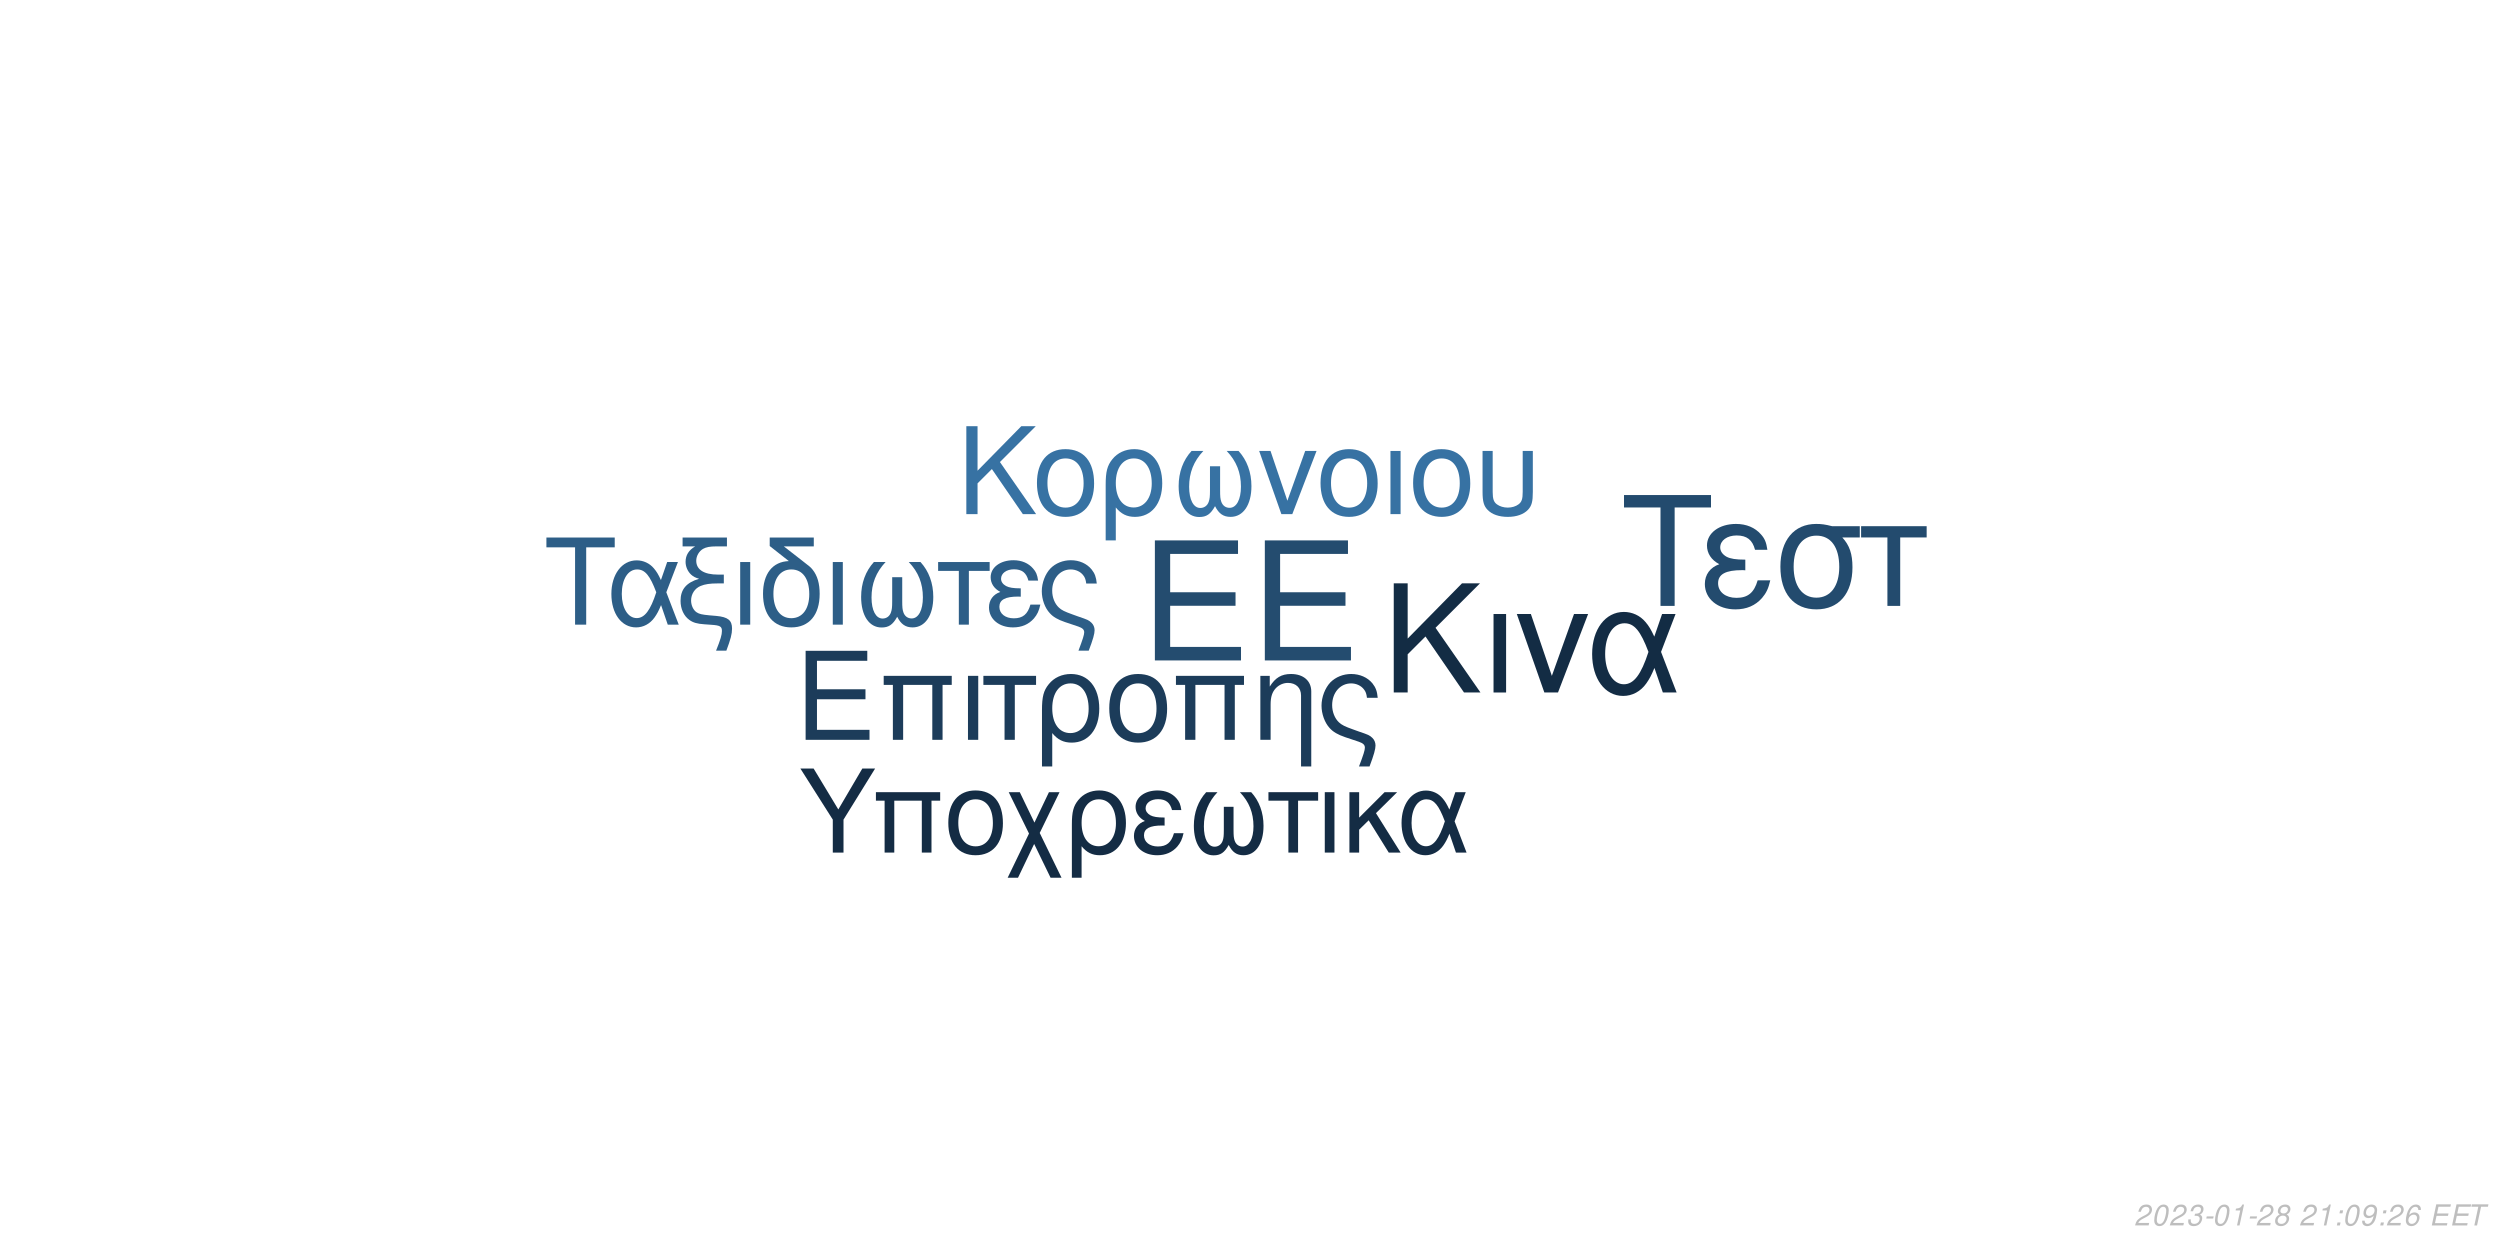
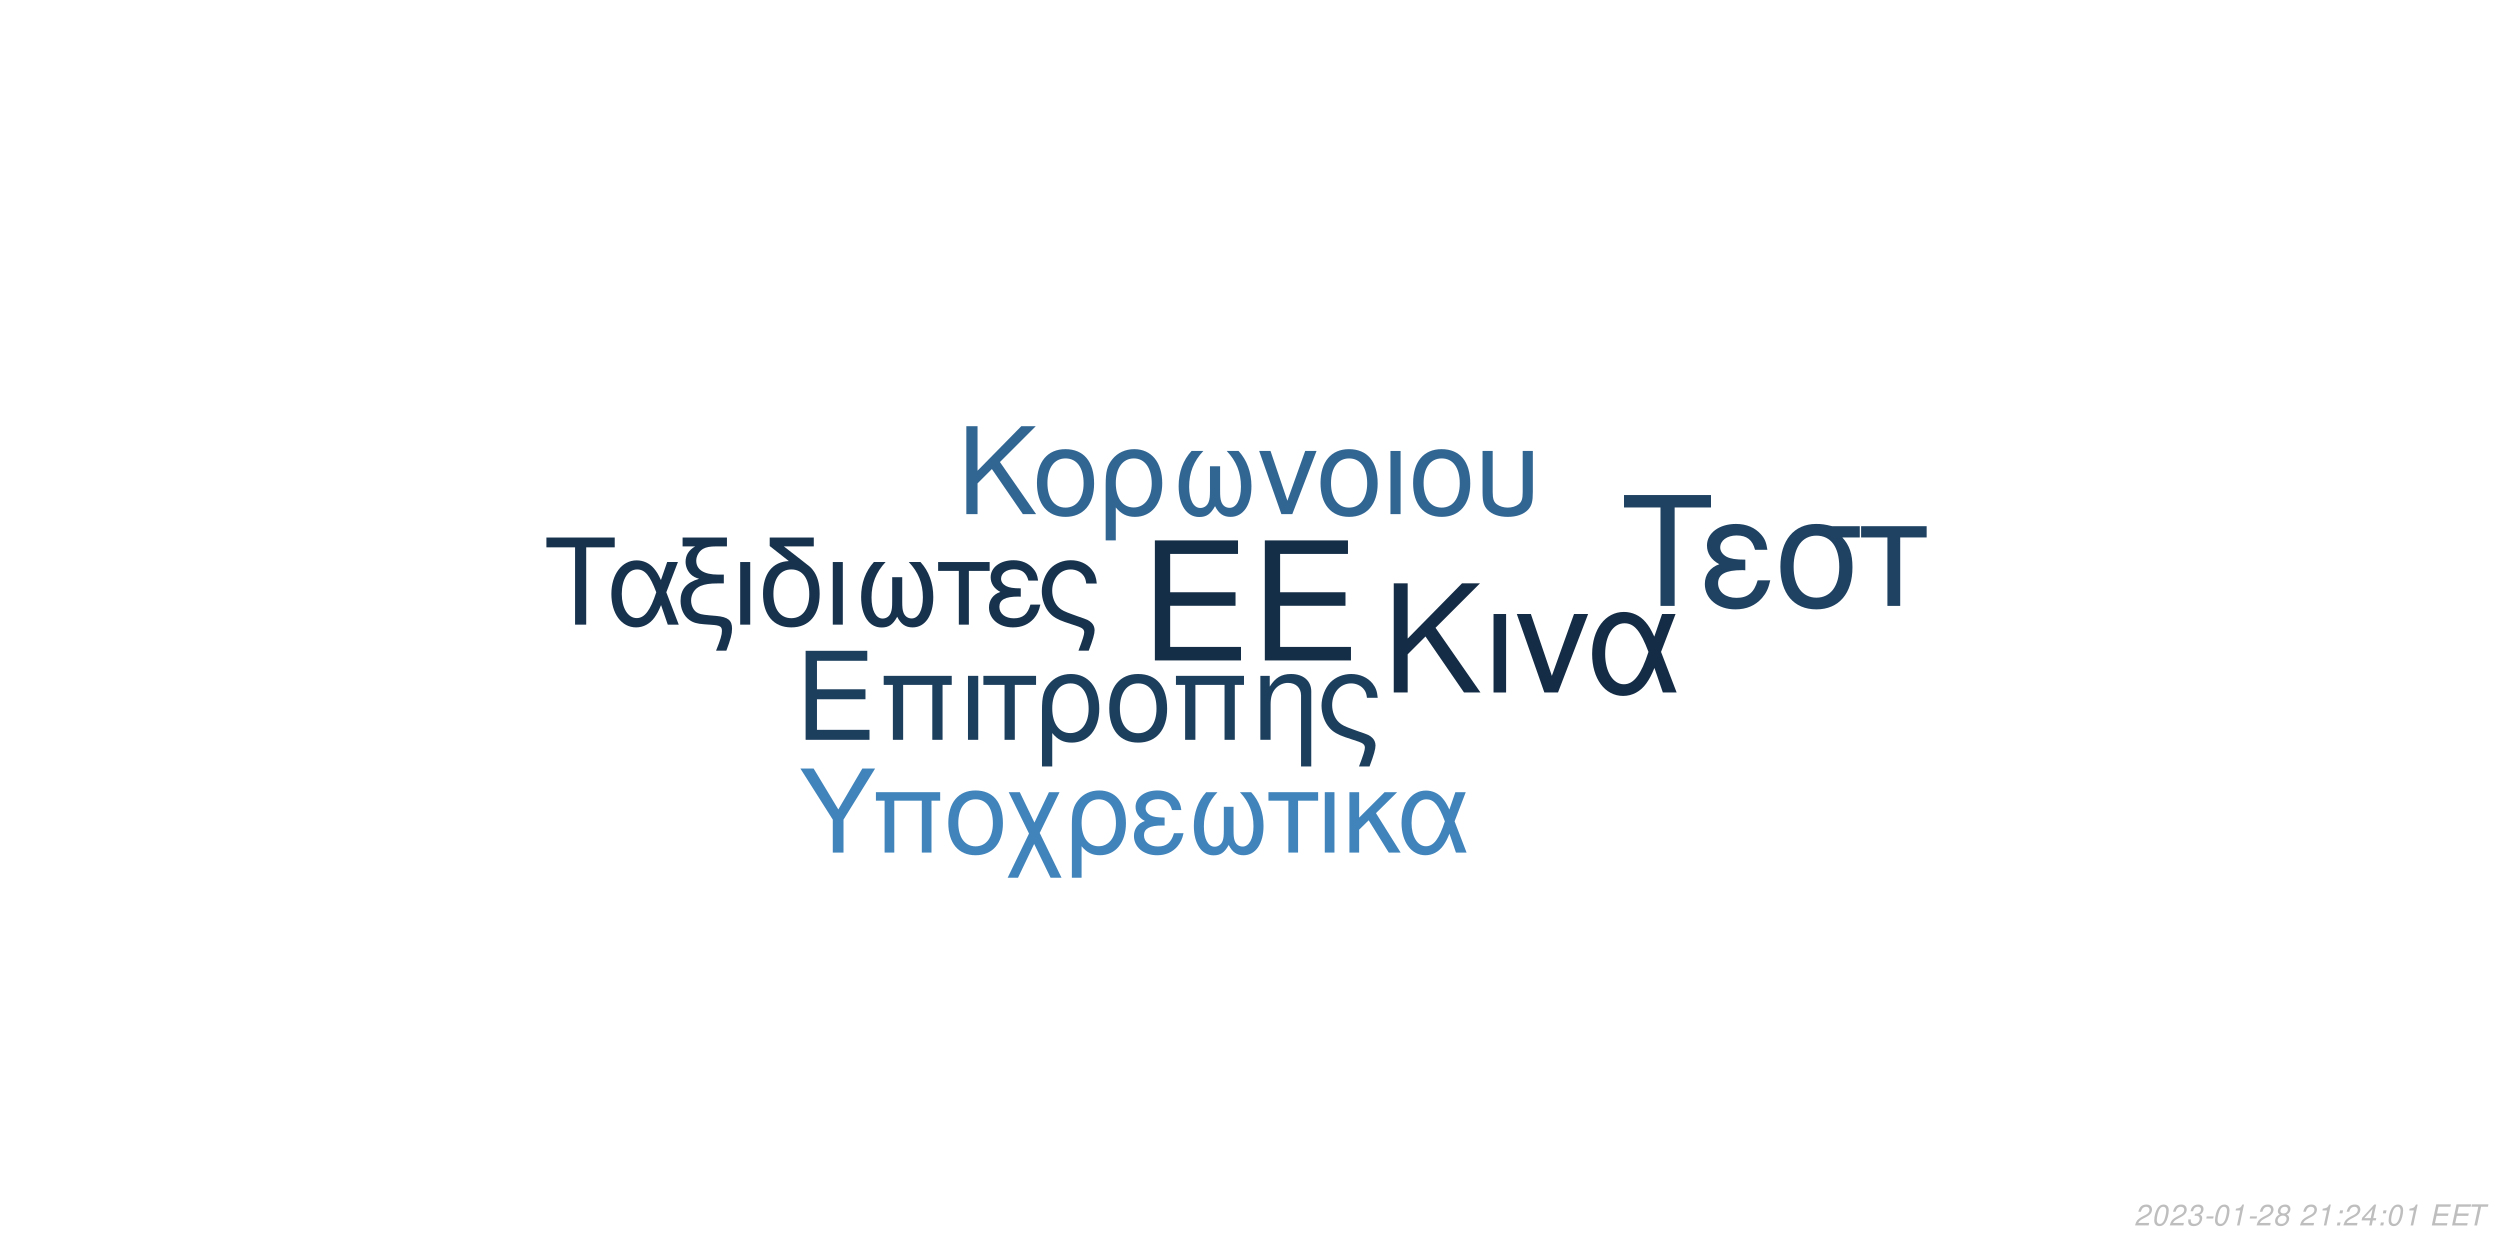
<svg xmlns="http://www.w3.org/2000/svg" xmlns:xlink="http://www.w3.org/1999/xlink" width="864pt" height="432pt" viewBox="0 0 864 432" version="1.1">
  <defs>
    <g>
      <symbol overflow="visible" id="glyph0-0">
        <path style="stroke:none;" d="" />
      </symbol>
      <symbol overflow="visible" id="glyph0-1">
        <path style="stroke:none;" d="M 10.406 -18.891 L 33 -18.891 L 33 -23.562 L 10.406 -23.562 L 10.406 -36.812 L 33.859 -36.812 L 33.859 -41.484 L 5.125 -41.484 L 5.125 0 L 34.891 0 L 34.891 -4.672 L 10.406 -4.672 Z M 10.406 -18.891 " />
      </symbol>
      <symbol overflow="visible" id="glyph1-0">
        <path style="stroke:none;" d="" />
      </symbol>
      <symbol overflow="visible" id="glyph1-1">
        <path style="stroke:none;" d="M 7.719 -14.016 L 24.484 -14.016 L 24.484 -17.469 L 7.719 -17.469 L 7.719 -27.312 L 25.109 -27.312 L 25.109 -30.766 L 3.797 -30.766 L 3.797 0 L 25.875 0 L 25.875 -3.453 L 7.719 -3.453 Z M 7.719 -14.016 " />
      </symbol>
      <symbol overflow="visible" id="glyph1-2">
        <path style="stroke:none;" d="M 26.297 -22.109 L 2.781 -22.109 L 2.781 -18.984 L 5.953 -18.984 L 5.953 0 L 9.5 0 L 9.5 -18.984 L 19.578 -18.984 L 19.578 0 L 23.125 0 L 23.125 -18.984 L 26.297 -18.984 Z M 26.297 -22.109 " />
      </symbol>
      <symbol overflow="visible" id="glyph1-3">
        <path style="stroke:none;" d="M 2.906 0 L 6.453 0 L 6.453 -22.109 L 2.906 -22.109 Z M 2.906 0 " />
      </symbol>
      <symbol overflow="visible" id="glyph1-4">
        <path style="stroke:none;" d="M 6.547 0 L 10.094 0 L 10.094 -18.984 L 17.438 -18.984 L 17.438 -22.109 L -0.766 -22.109 L -0.766 -18.984 L 6.547 -18.984 Z M 6.547 0 " />
      </symbol>
      <symbol overflow="visible" id="glyph1-5">
        <path style="stroke:none;" d="M 2.484 9.203 L 6.031 9.203 L 6.031 -2.328 C 7.891 -0.047 9.922 0.969 12.75 0.969 C 18.531 0.969 22.281 -3.672 22.281 -10.797 C 22.281 -18.141 18.484 -22.75 12.484 -22.75 C 9.375 -22.75 6.625 -21.484 4.812 -19.203 C 3.031 -17.016 2.484 -14.891 2.484 -10.25 Z M 12.359 -19.5 C 16.203 -19.5 18.609 -16.125 18.609 -10.719 C 18.609 -5.656 16.078 -2.328 12.281 -2.328 C 8.438 -2.328 6.031 -5.609 6.031 -10.891 C 6.031 -16.156 8.484 -19.5 12.359 -19.5 Z M 12.359 -19.5 " />
      </symbol>
      <symbol overflow="visible" id="glyph1-6">
        <path style="stroke:none;" d="M 11.688 -22.75 C 5.438 -22.75 1.734 -18.312 1.734 -10.891 C 1.734 -3.422 5.438 0.969 11.734 0.969 C 17.984 0.969 21.734 -3.453 21.734 -10.719 C 21.734 -18.406 18.109 -22.75 11.688 -22.75 Z M 11.734 -19.5 C 15.703 -19.5 18.062 -16.25 18.062 -10.766 C 18.062 -5.531 15.609 -2.281 11.734 -2.281 C 7.812 -2.281 5.406 -5.531 5.406 -10.891 C 5.406 -16.25 7.812 -19.5 11.734 -19.5 Z M 11.734 -19.5 " />
      </symbol>
      <symbol overflow="visible" id="glyph1-7">
        <path style="stroke:none;" d="M 2.953 -22.109 L 2.953 0 L 6.5 0 L 6.5 -12.203 C 6.5 -14.859 7.047 -16.5 8.312 -17.859 C 9.453 -19.031 10.938 -19.672 12.484 -19.672 C 15.234 -19.672 17.016 -17.984 17.016 -15.312 L 17.016 9.203 L 20.547 9.203 L 20.547 -16.719 C 20.547 -20.391 17.812 -22.75 13.547 -22.75 C 10.25 -22.75 8.141 -21.484 6.203 -18.406 L 6.203 -22.109 Z M 2.953 -22.109 " />
      </symbol>
      <symbol overflow="visible" id="glyph1-8">
        <path style="stroke:none;" d="M 17.688 9.203 C 19.203 5.188 19.75 3.203 19.75 1.938 C 19.75 0.922 19.328 -0.047 18.656 -0.672 C 17.641 -1.609 17.469 -1.688 13.891 -2.906 L 11.984 -3.594 C 9.156 -4.594 8.062 -5.156 7.125 -6.031 C 5.656 -7.391 4.766 -9.672 4.766 -11.984 C 4.766 -16.297 7.547 -19.5 11.312 -19.5 C 13.125 -19.5 14.812 -18.703 15.781 -17.391 C 16.375 -16.625 16.625 -15.906 16.797 -14.516 L 20.516 -14.516 C 20.297 -16.844 19.828 -18.062 18.703 -19.5 C 17.016 -21.562 14.344 -22.75 11.359 -22.75 C 8.562 -22.75 6 -21.688 4.172 -19.875 C 2.328 -17.938 1.094 -14.766 1.094 -11.812 C 1.094 -8.953 2.188 -5.906 3.922 -4.047 C 5.156 -2.703 6.672 -1.812 9.25 -0.922 L 14.016 0.672 C 15.484 1.188 16.078 1.766 16.078 2.703 C 16.078 3.594 15.578 5.188 14.047 9.203 Z M 17.688 9.203 " />
      </symbol>
      <symbol overflow="visible" id="glyph2-0">
        <path style="stroke:none;" d="" />
      </symbol>
      <symbol overflow="visible" id="glyph2-1">
        <path style="stroke:none;" d="M 8.906 -13.203 L 15.062 -19.359 L 28.375 0 L 34.062 0 L 18.531 -22.359 L 33.906 -37.734 L 27.688 -37.734 L 8.906 -18.641 L 8.906 -37.734 L 4.094 -37.734 L 4.094 0 L 8.906 0 Z M 8.906 -13.203 " />
      </symbol>
      <symbol overflow="visible" id="glyph2-2">
        <path style="stroke:none;" d="M 3.578 0 L 7.922 0 L 7.922 -27.125 L 3.578 -27.125 Z M 3.578 0 " />
      </symbol>
      <symbol overflow="visible" id="glyph2-3">
        <path style="stroke:none;" d="M 14.859 0 L 25.266 -27.125 L 20.391 -27.125 L 12.734 -5.75 L 5.484 -27.125 L 0.625 -27.125 L 10.141 0 Z M 14.859 0 " />
      </symbol>
      <symbol overflow="visible" id="glyph2-4">
        <path style="stroke:none;" d="M 30.484 -27.125 L 25.828 -27.125 L 23.141 -19.312 C 21.953 -21.844 21.281 -22.984 20.078 -24.375 C 18.219 -26.609 15.484 -27.844 12.625 -27.844 C 6.219 -27.844 1.656 -21.797 1.656 -13.297 C 1.656 -4.766 6.062 1.188 12.375 1.188 C 15.531 1.188 18.422 -0.359 20.391 -3.156 C 21.484 -4.703 22.109 -5.906 23.188 -8.484 L 26.094 0 L 30.859 0 L 25.469 -14.031 Z M 21.125 -14.031 C 18.578 -6.156 16.047 -2.844 12.625 -2.844 C 8.859 -2.844 6.156 -7.203 6.156 -13.297 C 6.156 -19.672 8.859 -23.922 12.844 -23.922 C 16.203 -23.922 18.375 -21.328 21.125 -14.031 Z M 21.125 -14.031 " />
      </symbol>
      <symbol overflow="visible" id="glyph3-0">
        <path style="stroke:none;" d="" />
      </symbol>
      <symbol overflow="visible" id="glyph3-1">
        <path style="stroke:none;" d="M 7.172 -10.625 L 12.125 -15.578 L 22.828 0 L 27.406 0 L 14.906 -18 L 27.281 -30.375 L 22.281 -30.375 L 7.172 -15 L 7.172 -30.375 L 3.297 -30.375 L 3.297 0 L 7.172 0 Z M 7.172 -10.625 " />
      </symbol>
      <symbol overflow="visible" id="glyph3-2">
        <path style="stroke:none;" d="M 11.531 -22.453 C 5.375 -22.453 1.703 -18.078 1.703 -10.75 C 1.703 -3.375 5.375 0.953 11.578 0.953 C 17.75 0.953 21.453 -3.422 21.453 -10.578 C 21.453 -18.156 17.875 -22.453 11.531 -22.453 Z M 11.578 -19.25 C 15.5 -19.25 17.828 -16.031 17.828 -10.625 C 17.828 -5.453 15.406 -2.25 11.578 -2.25 C 7.703 -2.25 5.328 -5.453 5.328 -10.75 C 5.328 -16.031 7.703 -19.25 11.578 -19.25 Z M 11.578 -19.25 " />
      </symbol>
      <symbol overflow="visible" id="glyph3-3">
        <path style="stroke:none;" d="M 2.453 9.078 L 5.953 9.078 L 5.953 -2.297 C 7.797 -0.047 9.797 0.953 12.578 0.953 C 18.281 0.953 22 -3.625 22 -10.656 C 22 -17.906 18.25 -22.453 12.328 -22.453 C 9.25 -22.453 6.547 -21.203 4.75 -18.953 C 3 -16.781 2.453 -14.703 2.453 -10.125 Z M 12.203 -19.25 C 16 -19.25 18.375 -15.906 18.375 -10.578 C 18.375 -5.578 15.875 -2.297 12.125 -2.297 C 8.328 -2.297 5.953 -5.547 5.953 -10.75 C 5.953 -15.953 8.375 -19.25 12.203 -19.25 Z M 12.203 -19.25 " />
      </symbol>
      <symbol overflow="visible" id="glyph3-4">
        <path style="stroke:none;" d="M 14.5 -16.531 L 14.5 -8.203 C 14.5 -6.047 14.406 -5.25 14.078 -4.297 C 13.625 -2.922 12.5 -2.125 11.156 -2.125 C 8.797 -2.125 7.297 -4.953 7.297 -9.453 C 7.297 -14.328 8.875 -18.281 12.203 -21.828 L 8.125 -21.828 C 5.203 -18.625 3.672 -14.453 3.672 -9.672 C 3.672 -3.172 6.453 1 10.781 1 C 13.281 1 14.703 0.047 16.25 -2.75 C 17.578 -0.125 19.156 0.953 21.625 0.953 C 26 0.953 28.828 -3.203 28.828 -9.672 C 28.828 -14.453 27.281 -18.656 24.375 -21.828 L 20.281 -21.828 C 23.625 -18.328 25.203 -14.375 25.203 -9.5 C 25.203 -5.047 23.656 -2.172 21.281 -2.172 C 19.906 -2.172 18.875 -2.953 18.406 -4.297 C 18.078 -5.25 18 -6.078 18 -8.203 L 18 -16.531 Z M 14.5 -16.531 " />
      </symbol>
      <symbol overflow="visible" id="glyph3-5">
        <path style="stroke:none;" d="M 11.953 0 L 20.328 -21.828 L 16.406 -21.828 L 10.25 -4.625 L 4.422 -21.828 L 0.5 -21.828 L 8.172 0 Z M 11.953 0 " />
      </symbol>
      <symbol overflow="visible" id="glyph3-6">
        <path style="stroke:none;" d="M 2.875 0 L 6.375 0 L 6.375 -21.828 L 2.875 -21.828 Z M 2.875 0 " />
      </symbol>
      <symbol overflow="visible" id="glyph3-7">
        <path style="stroke:none;" d="M 2.703 -21.828 L 2.703 -7.703 C 2.703 -4.297 3.172 -2.75 4.5 -1.422 C 6 0.125 8.453 0.953 11.406 0.953 C 14.453 0.953 16.906 0.078 18.406 -1.5 C 19.703 -2.875 20.078 -4.328 20.078 -7.703 L 20.078 -21.828 L 16.578 -21.828 L 16.578 -7.703 C 16.578 -5.25 16.25 -4.203 15.125 -3.375 C 14.203 -2.672 12.828 -2.25 11.406 -2.25 C 10 -2.25 8.625 -2.672 7.672 -3.375 C 6.578 -4.172 6.203 -5.25 6.203 -7.703 L 6.203 -21.828 Z M 2.703 -21.828 " />
      </symbol>
      <symbol overflow="visible" id="glyph4-0">
        <path style="stroke:none;" d="" />
      </symbol>
      <symbol overflow="visible" id="glyph4-1">
        <path style="stroke:none;" d="M 14.625 -26.719 L 24.484 -26.719 L 24.484 -30.109 L 0.875 -30.109 L 0.875 -26.719 L 10.781 -26.719 L 10.781 0 L 14.625 0 Z M 14.625 -26.719 " />
      </symbol>
      <symbol overflow="visible" id="glyph4-2">
        <path style="stroke:none;" d="M 24.328 -21.641 L 20.609 -21.641 L 18.453 -15.406 C 17.516 -17.422 16.969 -18.328 16.016 -19.453 C 14.531 -21.234 12.344 -22.219 10.078 -22.219 C 4.953 -22.219 1.328 -17.391 1.328 -10.609 C 1.328 -3.797 4.828 0.953 9.875 0.953 C 12.391 0.953 14.703 -0.297 16.266 -2.516 C 17.141 -3.766 17.641 -4.703 18.5 -6.766 L 20.812 0 L 24.609 0 L 20.312 -11.188 Z M 16.844 -11.188 C 14.828 -4.922 12.797 -2.266 10.078 -2.266 C 7.062 -2.266 4.922 -5.734 4.922 -10.609 C 4.922 -15.688 7.062 -19.078 10.234 -19.078 C 12.922 -19.078 14.656 -17.016 16.844 -11.188 Z M 16.844 -11.188 " />
      </symbol>
      <symbol overflow="visible" id="glyph4-3">
        <path style="stroke:none;" d="M 1.938 -27.047 L 6.281 -27.047 C 4.094 -25.766 2.969 -24 2.969 -21.719 C 2.969 -20.078 3.672 -18.422 4.875 -17.297 C 5.656 -16.594 6.281 -16.266 7.641 -15.859 C 3.219 -14.531 1.234 -12.188 1.234 -8.219 C 1.234 -5.453 2.359 -3.016 4.25 -1.656 C 5.531 -0.703 6.938 -0.297 9.453 -0.125 L 11.859 0.047 C 14.906 0.25 15.531 0.625 15.531 2.188 C 15.531 3.516 15.078 5.078 13.5 9 L 17.062 9 C 18.547 5.031 19.031 3.219 19.031 1.359 C 19.031 -1.484 17.641 -2.641 13.594 -3.016 L 11.234 -3.219 C 8.594 -3.469 7.719 -3.672 6.812 -4.25 C 5.656 -5 4.875 -6.656 4.875 -8.344 C 4.875 -10.578 6.156 -12.547 8.172 -13.375 C 9.703 -14 11.391 -14.25 14.078 -14.25 L 16.188 -14.25 L 16.188 -17.297 L 14.203 -17.297 C 9.328 -17.297 6.656 -19 6.656 -22.094 C 6.656 -23.703 7.594 -25.359 9 -26.188 C 10.078 -26.797 11.391 -27.047 13.594 -27.047 L 17.266 -27.047 L 17.266 -30.109 L 1.938 -30.109 Z M 1.938 -27.047 " />
      </symbol>
      <symbol overflow="visible" id="glyph4-4">
        <path style="stroke:none;" d="M 2.844 0 L 6.312 0 L 6.312 -21.641 L 2.844 -21.641 Z M 2.844 0 " />
      </symbol>
      <symbol overflow="visible" id="glyph4-5">
        <path style="stroke:none;" d="M 10.656 -21.969 C 5.031 -21.766 1.734 -17.594 1.734 -10.656 C 1.734 -3.344 5.375 0.953 11.516 0.953 C 17.672 0.953 21.312 -3.344 21.312 -10.656 C 21.312 -14.203 20.531 -16.938 18.875 -19 C 18.172 -19.859 17.922 -20.078 15.031 -22.297 L 8.922 -27.047 L 19.281 -27.047 L 19.281 -30.109 L 4.047 -30.109 L 4.047 -27.172 Z M 11.516 -19.078 C 15.406 -19.078 17.719 -15.906 17.719 -10.531 C 17.719 -5.406 15.328 -2.234 11.516 -2.234 C 7.688 -2.234 5.328 -5.406 5.328 -10.656 C 5.328 -15.906 7.688 -19.078 11.516 -19.078 Z M 11.516 -19.078 " />
      </symbol>
      <symbol overflow="visible" id="glyph4-6">
        <path style="stroke:none;" d="M 14.375 -16.391 L 14.375 -8.141 C 14.375 -5.984 14.281 -5.203 13.953 -4.25 C 13.5 -2.891 12.391 -2.109 11.062 -2.109 C 8.719 -2.109 7.234 -4.922 7.234 -9.375 C 7.234 -14.203 8.797 -18.125 12.094 -21.641 L 8.047 -21.641 C 5.156 -18.453 3.641 -14.328 3.641 -9.578 C 3.641 -3.141 6.406 0.984 10.703 0.984 C 13.172 0.984 14.578 0.047 16.109 -2.719 C 17.422 -0.125 19 0.953 21.438 0.953 C 25.766 0.953 28.578 -3.188 28.578 -9.578 C 28.578 -14.328 27.047 -18.5 24.156 -21.641 L 20.109 -21.641 C 23.422 -18.172 24.984 -14.25 24.984 -9.422 C 24.984 -5 23.453 -2.141 21.109 -2.141 C 19.734 -2.141 18.703 -2.938 18.25 -4.25 C 17.922 -5.203 17.844 -6.031 17.844 -8.141 L 17.844 -16.391 Z M 14.375 -16.391 " />
      </symbol>
      <symbol overflow="visible" id="glyph4-7">
        <path style="stroke:none;" d="M 6.406 0 L 9.875 0 L 9.875 -18.578 L 17.062 -18.578 L 17.062 -21.641 L -0.75 -21.641 L -0.75 -18.578 L 6.406 -18.578 Z M 6.406 0 " />
      </symbol>
      <symbol overflow="visible" id="glyph4-8">
        <path style="stroke:none;" d="M 11.812 -12.547 C 9.203 -12.547 7.766 -12.797 6.734 -13.344 C 5.609 -13.953 5 -14.859 5 -15.859 C 5 -17.75 6.859 -19.125 9.453 -19.125 C 12.219 -19.125 13.75 -17.922 14.453 -15.234 L 17.797 -15.234 C 17.516 -17.266 17.094 -18.25 16.062 -19.406 C 14.453 -21.266 12.094 -22.266 9.297 -22.266 C 4.703 -22.266 1.406 -19.781 1.406 -16.391 C 1.406 -14.281 2.562 -12.469 4.75 -11.312 C 2.266 -10.453 0.828 -8.5 0.828 -5.953 C 0.828 -1.938 4.297 0.953 9.125 0.953 C 12.141 0.953 14.531 -0.078 16.359 -2.141 C 17.516 -3.516 18.094 -4.703 18.578 -6.938 L 15.156 -6.938 C 14.203 -3.594 12.516 -2.188 9.422 -2.188 C 6.438 -2.188 4.422 -3.797 4.422 -6.156 C 4.422 -8.594 6.438 -9.703 10.938 -9.703 C 11.062 -9.703 11.438 -9.703 11.812 -9.656 Z M 11.812 -12.547 " />
      </symbol>
      <symbol overflow="visible" id="glyph4-9">
        <path style="stroke:none;" d="M 17.297 9 C 18.797 5.078 19.328 3.141 19.328 1.906 C 19.328 0.906 18.906 -0.047 18.25 -0.656 C 17.266 -1.562 17.094 -1.656 13.594 -2.844 L 11.734 -3.516 C 8.969 -4.5 7.891 -5.031 6.984 -5.906 C 5.531 -7.234 4.672 -9.453 4.672 -11.734 C 4.672 -15.938 7.391 -19.078 11.062 -19.078 C 12.844 -19.078 14.5 -18.297 15.438 -17.016 C 16.016 -16.266 16.266 -15.562 16.438 -14.203 L 20.078 -14.203 C 19.859 -16.484 19.406 -17.672 18.297 -19.078 C 16.641 -21.109 14.047 -22.266 11.109 -22.266 C 8.391 -22.266 5.859 -21.234 4.094 -19.453 C 2.266 -17.547 1.078 -14.453 1.078 -11.562 C 1.078 -8.75 2.141 -5.781 3.844 -3.969 C 5.031 -2.641 6.531 -1.781 9.047 -0.906 L 13.703 0.656 C 15.156 1.156 15.734 1.734 15.734 2.641 C 15.734 3.516 15.234 5.078 13.75 9 Z M 17.297 9 " />
      </symbol>
      <symbol overflow="visible" id="glyph5-0">
        <path style="stroke:none;" d="" />
      </symbol>
      <symbol overflow="visible" id="glyph5-1">
        <path style="stroke:none;" d="M 18.609 -34.016 L 31.172 -34.016 L 31.172 -38.312 L 1.109 -38.312 L 1.109 -34.016 L 13.719 -34.016 L 13.719 0 L 18.609 0 Z M 18.609 -34.016 " />
      </symbol>
      <symbol overflow="visible" id="glyph5-2">
        <path style="stroke:none;" d="M 15.031 -15.984 C 11.719 -15.984 9.875 -16.297 8.562 -16.984 C 7.156 -17.766 6.359 -18.922 6.359 -20.188 C 6.359 -22.609 8.719 -24.344 12.031 -24.344 C 15.562 -24.344 17.5 -22.812 18.391 -19.391 L 22.656 -19.391 C 22.281 -21.969 21.766 -23.234 20.453 -24.703 C 18.391 -27.062 15.406 -28.328 11.828 -28.328 C 5.984 -28.328 1.781 -25.172 1.781 -20.875 C 1.781 -18.188 3.266 -15.875 6.047 -14.406 C 2.891 -13.297 1.047 -10.828 1.047 -7.562 C 1.047 -2.469 5.469 1.203 11.609 1.203 C 15.453 1.203 18.5 -0.109 20.812 -2.734 C 22.281 -4.469 23.016 -5.984 23.656 -8.828 L 19.297 -8.828 C 18.078 -4.578 15.922 -2.781 11.984 -2.781 C 8.203 -2.781 5.625 -4.828 5.625 -7.828 C 5.625 -10.938 8.203 -12.359 13.922 -12.359 C 14.094 -12.359 14.562 -12.359 15.031 -12.297 Z M 15.031 -15.984 " />
      </symbol>
      <symbol overflow="visible" id="glyph5-3">
        <path style="stroke:none;" d="M 30.594 -27.547 L 21.031 -27.547 C 18.547 -28.172 17.344 -28.328 15.5 -28.328 C 7.891 -28.328 3.156 -22.656 3.156 -13.562 C 3.156 -4.25 7.781 1.203 15.609 1.203 C 23.391 1.203 28.062 -4.312 28.062 -13.344 C 28.062 -17.969 27.062 -20.922 24.547 -23.656 L 30.594 -23.656 Z M 15.609 -24.281 C 20.609 -24.281 23.5 -20.297 23.5 -13.453 C 23.5 -6.891 20.5 -2.844 15.609 -2.844 C 10.719 -2.844 7.734 -6.891 7.734 -13.562 C 7.734 -20.234 10.719 -24.281 15.609 -24.281 Z M 15.609 -24.281 " />
      </symbol>
      <symbol overflow="visible" id="glyph5-4">
        <path style="stroke:none;" d="M 8.141 0 L 12.562 0 L 12.562 -23.656 L 21.703 -23.656 L 21.703 -27.547 L -0.953 -27.547 L -0.953 -23.656 L 8.141 -23.656 Z M 8.141 0 " />
      </symbol>
      <symbol overflow="visible" id="glyph6-0">
        <path style="stroke:none;" d="" />
      </symbol>
      <symbol overflow="visible" id="glyph6-1">
        <path style="stroke:none;" d="M 15.422 -11.391 L 26.344 -29.047 L 21.922 -29.047 L 13.625 -14.906 L 5.094 -29.047 L 0.516 -29.047 L 11.719 -11.391 L 11.719 0 L 15.422 0 Z M 15.422 -11.391 " />
      </symbol>
      <symbol overflow="visible" id="glyph6-2">
        <path style="stroke:none;" d="M 24.828 -20.875 L 2.625 -20.875 L 2.625 -17.938 L 5.625 -17.938 L 5.625 0 L 8.969 0 L 8.969 -17.938 L 18.484 -17.938 L 18.484 0 L 21.828 0 L 21.828 -17.938 L 24.828 -17.938 Z M 24.828 -20.875 " />
      </symbol>
      <symbol overflow="visible" id="glyph6-3">
        <path style="stroke:none;" d="M 11.031 -21.469 C 5.141 -21.469 1.641 -17.297 1.641 -10.281 C 1.641 -3.234 5.141 0.922 11.078 0.922 C 16.969 0.922 20.516 -3.266 20.516 -10.125 C 20.516 -17.375 17.094 -21.469 11.031 -21.469 Z M 11.078 -18.406 C 14.828 -18.406 17.047 -15.344 17.047 -10.156 C 17.047 -5.219 14.75 -2.156 11.078 -2.156 C 7.375 -2.156 5.094 -5.219 5.094 -10.281 C 5.094 -15.344 7.375 -18.406 11.078 -18.406 Z M 11.078 -18.406 " />
      </symbol>
      <symbol overflow="visible" id="glyph6-4">
        <path style="stroke:none;" d="M 10.406 -10.359 L 5.344 -20.875 L 1.516 -20.875 L 8.531 -6.578 L 1.156 8.688 L 4.734 8.688 L 10.312 -2.984 L 15.984 8.688 L 19.766 8.688 L 12.234 -6.781 L 19.078 -20.875 L 15.422 -20.875 Z M 10.406 -10.359 " />
      </symbol>
      <symbol overflow="visible" id="glyph6-5">
        <path style="stroke:none;" d="M 2.344 8.688 L 5.703 8.688 L 5.703 -2.188 C 7.453 -0.047 9.359 0.922 12.031 0.922 C 17.484 0.922 21.031 -3.469 21.031 -10.203 C 21.031 -17.141 17.453 -21.469 11.797 -21.469 C 8.844 -21.469 6.25 -20.281 4.547 -18.125 C 2.875 -16.062 2.344 -14.062 2.344 -9.688 Z M 11.672 -18.406 C 15.297 -18.406 17.578 -15.219 17.578 -10.125 C 17.578 -5.344 15.188 -2.188 11.594 -2.188 C 7.969 -2.188 5.703 -5.297 5.703 -10.281 C 5.703 -15.266 8.016 -18.406 11.672 -18.406 Z M 11.672 -18.406 " />
      </symbol>
      <symbol overflow="visible" id="glyph6-6">
        <path style="stroke:none;" d="M 11.391 -12.109 C 8.891 -12.109 7.484 -12.359 6.5 -12.875 C 5.422 -13.469 4.828 -14.344 4.828 -15.297 C 4.828 -17.141 6.609 -18.453 9.125 -18.453 C 11.797 -18.453 13.266 -17.297 13.953 -14.703 L 17.172 -14.703 C 16.891 -16.656 16.5 -17.609 15.5 -18.734 C 13.953 -20.516 11.672 -21.469 8.969 -21.469 C 4.547 -21.469 1.359 -19.078 1.359 -15.812 C 1.359 -13.781 2.469 -12.031 4.578 -10.922 C 2.188 -10.078 0.797 -8.203 0.797 -5.734 C 0.797 -1.875 4.141 0.922 8.812 0.922 C 11.719 0.922 14.031 -0.078 15.781 -2.078 C 16.891 -3.391 17.453 -4.547 17.938 -6.688 L 14.625 -6.688 C 13.703 -3.469 12.078 -2.109 9.078 -2.109 C 6.219 -2.109 4.266 -3.672 4.266 -5.938 C 4.266 -8.281 6.219 -9.359 10.562 -9.359 C 10.672 -9.359 11.031 -9.359 11.391 -9.328 Z M 11.391 -12.109 " />
      </symbol>
      <symbol overflow="visible" id="glyph6-7">
        <path style="stroke:none;" d="M 13.859 -15.812 L 13.859 -7.844 C 13.859 -5.781 13.781 -5.016 13.469 -4.109 C 13.031 -2.797 11.953 -2.031 10.672 -2.031 C 8.406 -2.031 6.969 -4.734 6.969 -9.047 C 6.969 -13.703 8.484 -17.484 11.672 -20.875 L 7.766 -20.875 C 4.984 -17.812 3.5 -13.828 3.5 -9.25 C 3.5 -3.031 6.172 0.953 10.312 0.953 C 12.703 0.953 14.062 0.047 15.547 -2.625 C 16.812 -0.125 18.328 0.922 20.672 0.922 C 24.859 0.922 27.578 -3.062 27.578 -9.25 C 27.578 -13.828 26.094 -17.844 23.312 -20.875 L 19.406 -20.875 C 22.594 -17.531 24.109 -13.75 24.109 -9.078 C 24.109 -4.828 22.625 -2.078 20.359 -2.078 C 19.047 -2.078 18.047 -2.828 17.609 -4.109 C 17.297 -5.016 17.219 -5.812 17.219 -7.844 L 17.219 -15.812 Z M 13.859 -15.812 " />
      </symbol>
      <symbol overflow="visible" id="glyph6-8">
        <path style="stroke:none;" d="M 6.172 0 L 9.516 0 L 9.516 -17.938 L 16.453 -17.938 L 16.453 -20.875 L -0.719 -20.875 L -0.719 -17.938 L 6.172 -17.938 Z M 6.172 0 " />
      </symbol>
      <symbol overflow="visible" id="glyph6-9">
        <path style="stroke:none;" d="M 2.75 0 L 6.094 0 L 6.094 -20.875 L 2.75 -20.875 Z M 2.75 0 " />
      </symbol>
      <symbol overflow="visible" id="glyph6-10">
        <path style="stroke:none;" d="M 5.625 -12.078 L 5.625 -20.875 L 2.266 -20.875 L 2.266 0 L 5.625 0 L 5.625 -7.922 L 8.922 -11.156 L 15.859 0 L 19.969 0 L 11.438 -13.625 L 18.766 -20.875 L 14.422 -20.875 Z M 5.625 -12.078 " />
      </symbol>
      <symbol overflow="visible" id="glyph6-11">
        <path style="stroke:none;" d="M 23.469 -20.875 L 19.875 -20.875 L 17.812 -14.859 C 16.891 -16.812 16.375 -17.688 15.453 -18.766 C 14.031 -20.484 11.906 -21.438 9.719 -21.438 C 4.781 -21.438 1.281 -16.781 1.281 -10.234 C 1.281 -3.672 4.656 0.922 9.516 0.922 C 11.953 0.922 14.188 -0.281 15.703 -2.438 C 16.531 -3.625 17.016 -4.547 17.844 -6.531 L 20.078 0 L 23.75 0 L 19.609 -10.797 Z M 16.25 -10.797 C 14.297 -4.734 12.359 -2.188 9.719 -2.188 C 6.812 -2.188 4.734 -5.531 4.734 -10.234 C 4.734 -15.141 6.812 -18.406 9.875 -18.406 C 12.469 -18.406 14.141 -16.422 16.25 -10.797 Z M 16.25 -10.797 " />
      </symbol>
      <symbol overflow="visible" id="glyph7-0">
        <path style="stroke:none;" d="" />
      </symbol>
      <symbol overflow="visible" id="glyph7-1">
        <path style="stroke:none;" d="M 5.234 -0.875 L 1.469 -0.875 C 1.625 -1.359 2.188 -1.875 3.109 -2.344 L 4.234 -2.938 C 5.125 -3.406 5.656 -3.875 5.969 -4.484 C 6.125 -4.797 6.219 -5.156 6.219 -5.484 C 6.219 -6.266 5.781 -6.906 5.109 -7.125 C 4.859 -7.188 4.594 -7.234 4.312 -7.234 C 2.766 -7.234 1.891 -6.453 1.484 -4.734 L 2.375 -4.734 C 2.484 -5.188 2.609 -5.484 2.797 -5.75 C 3.094 -6.203 3.609 -6.453 4.188 -6.453 C 4.891 -6.453 5.344 -6.031 5.344 -5.375 C 5.344 -4.703 4.859 -4.094 4.016 -3.656 L 2.984 -3.125 C 2.125 -2.688 1.453 -2.188 1.062 -1.703 C 0.766 -1.312 0.656 -1.047 0.344 -0.016 L 5.047 -0.016 Z M 5.234 -0.875 " />
      </symbol>
      <symbol overflow="visible" id="glyph7-2">
        <path style="stroke:none;" d="M 4.203 -7.234 C 3.375 -7.234 2.688 -6.812 2.125 -5.984 C 1.484 -5.047 0.984 -3.188 0.984 -1.734 C 0.984 -1.109 1.172 -0.562 1.484 -0.266 C 1.797 0.047 2.281 0.234 2.766 0.234 C 3.625 0.234 4.281 -0.156 4.859 -1.016 C 5.516 -1.953 6 -3.797 6 -5.266 C 6 -6.172 5.688 -6.766 5.047 -7.062 C 4.781 -7.188 4.516 -7.234 4.203 -7.234 Z M 4.094 -6.453 C 4.547 -6.453 4.875 -6.234 5.016 -5.797 C 5.094 -5.594 5.125 -5.406 5.125 -5.156 C 5.125 -4.375 4.906 -3.203 4.562 -2.234 C 4.312 -1.484 3.938 -0.953 3.5 -0.688 C 3.312 -0.594 3.125 -0.547 2.875 -0.547 C 2.438 -0.547 2.109 -0.781 1.969 -1.203 C 1.906 -1.406 1.875 -1.594 1.875 -1.828 C 1.875 -2.656 2.078 -3.75 2.422 -4.766 C 2.688 -5.547 3.031 -6.047 3.484 -6.312 C 3.656 -6.406 3.859 -6.453 4.094 -6.453 Z M 4.094 -6.453 " />
      </symbol>
      <symbol overflow="visible" id="glyph7-3">
        <path style="stroke:none;" d="M 2.922 -3.312 C 3.125 -3.344 3.234 -3.344 3.375 -3.344 C 4.125 -3.344 4.594 -3.062 4.672 -2.547 C 4.688 -2.516 4.688 -2.453 4.688 -2.406 C 4.688 -1.312 3.906 -0.547 2.781 -0.547 C 2.109 -0.547 1.688 -0.875 1.609 -1.438 C 1.594 -1.484 1.594 -1.516 1.594 -1.562 C 1.594 -1.719 1.609 -1.844 1.656 -2.094 L 0.766 -2.094 C 0.734 -1.797 0.719 -1.641 0.719 -1.469 C 0.719 -0.375 1.406 0.234 2.641 0.234 C 3.547 0.234 4.297 -0.078 4.812 -0.656 C 5.266 -1.156 5.562 -1.875 5.562 -2.547 C 5.562 -3.125 5.344 -3.453 4.797 -3.734 C 5.641 -4.234 6.016 -4.844 6.016 -5.734 C 6.016 -6.406 5.625 -6.922 4.984 -7.125 C 4.734 -7.188 4.484 -7.234 4.203 -7.234 C 3.375 -7.234 2.672 -6.938 2.188 -6.375 C 1.891 -6.031 1.703 -5.641 1.516 -4.906 L 2.391 -4.906 C 2.594 -5.766 2.906 -6.188 3.516 -6.375 C 3.688 -6.438 3.875 -6.453 4.078 -6.453 C 4.734 -6.453 5.141 -6.125 5.141 -5.578 C 5.141 -5.188 5.016 -4.797 4.797 -4.547 C 4.516 -4.234 4 -4.062 3.266 -4.062 L 3.078 -4.062 Z M 2.922 -3.312 " />
      </symbol>
      <symbol overflow="visible" id="glyph7-4">
        <path style="stroke:none;" d="M 3.516 -3.125 L 1.125 -3.125 L 0.969 -2.406 L 3.359 -2.406 Z M 3.516 -3.125 " />
      </symbol>
      <symbol overflow="visible" id="glyph7-5">
        <path style="stroke:none;" d="M 3.703 -5.188 L 2.594 0 L 3.469 0 L 5.016 -7.234 L 4.438 -7.234 C 3.906 -6.156 3.688 -6.016 2.234 -5.812 L 2.109 -5.188 Z M 3.703 -5.188 " />
      </symbol>
      <symbol overflow="visible" id="glyph7-6">
        <path style="stroke:none;" d="M 4.766 -3.797 C 5.078 -3.969 5.234 -4.078 5.438 -4.234 C 5.812 -4.594 6.062 -5.172 6.062 -5.734 C 6.062 -6.344 5.656 -6.906 5.062 -7.109 C 4.812 -7.188 4.547 -7.234 4.266 -7.234 C 2.812 -7.234 1.703 -6.219 1.703 -4.875 C 1.703 -4.406 1.875 -4.125 2.359 -3.812 C 1.297 -3.312 0.75 -2.516 0.75 -1.469 C 0.75 -0.438 1.547 0.234 2.812 0.234 C 3.656 0.234 4.359 -0.094 4.938 -0.734 C 5.359 -1.234 5.609 -1.859 5.609 -2.438 C 5.609 -3.047 5.312 -3.516 4.766 -3.797 Z M 4.109 -6.453 C 4.797 -6.453 5.188 -6.125 5.188 -5.578 C 5.188 -4.969 4.766 -4.406 4.188 -4.219 C 4.031 -4.172 3.875 -4.156 3.656 -4.156 C 3.062 -4.156 2.656 -4.422 2.594 -4.828 C 2.594 -4.875 2.594 -4.938 2.594 -4.984 C 2.594 -5.656 2.984 -6.203 3.578 -6.391 C 3.75 -6.438 3.922 -6.453 4.109 -6.453 Z M 3.453 -3.406 C 4.234 -3.406 4.734 -2.984 4.734 -2.312 C 4.734 -1.562 4.234 -0.875 3.516 -0.625 C 3.312 -0.562 3.109 -0.547 2.875 -0.547 C 2.234 -0.547 1.75 -0.875 1.656 -1.406 C 1.641 -1.469 1.625 -1.547 1.625 -1.625 C 1.625 -2.391 2.109 -3.047 2.844 -3.312 C 3.062 -3.375 3.25 -3.406 3.453 -3.406 Z M 3.453 -3.406 " />
      </symbol>
      <symbol overflow="visible" id="glyph7-7">
        <path style="stroke:none;" d="" />
      </symbol>
      <symbol overflow="visible" id="glyph7-8">
        <path style="stroke:none;" d="M 2.359 -1.031 L 1.312 -1.031 L 1.094 0 L 2.141 0 Z M 3.266 -5.234 L 2.219 -5.234 L 2 -4.203 L 3.047 -4.203 Z M 3.266 -5.234 " />
      </symbol>
      <symbol overflow="visible" id="glyph7-9">
-         <path style="stroke:none;" d="M 0.844 -1.656 C 0.844 -1.547 0.844 -1.438 0.844 -1.375 C 0.844 -0.406 1.531 0.234 2.578 0.234 C 3.203 0.234 3.766 0.016 4.297 -0.438 C 4.938 -1 5.312 -1.656 5.594 -2.719 C 5.844 -3.672 6.016 -4.766 6.016 -5.375 C 6.016 -6.094 5.641 -6.75 5.062 -7.031 C 4.766 -7.156 4.438 -7.234 4.062 -7.234 C 2.516 -7.234 1.297 -5.938 1.297 -4.266 C 1.297 -3.203 1.984 -2.547 3.047 -2.547 C 3.484 -2.547 3.953 -2.672 4.281 -2.891 C 4.406 -2.984 4.547 -3.078 4.828 -3.344 C 4.516 -1.891 4.062 -1.062 3.359 -0.703 C 3.156 -0.594 2.938 -0.547 2.703 -0.547 C 2.109 -0.547 1.719 -0.938 1.719 -1.547 L 1.719 -1.656 Z M 3.953 -6.453 C 4.625 -6.453 5.141 -5.953 5.141 -5.281 C 5.141 -4.453 4.688 -3.75 3.984 -3.453 C 3.766 -3.359 3.531 -3.312 3.297 -3.312 C 2.859 -3.312 2.453 -3.516 2.297 -3.828 C 2.203 -4 2.172 -4.203 2.172 -4.453 C 2.172 -5.25 2.609 -6 3.266 -6.312 C 3.5 -6.422 3.703 -6.453 3.953 -6.453 Z M 3.953 -6.453 " />
+         <path style="stroke:none;" d="M 3.625 -1.75 L 3.266 0 L 4.141 0 L 4.516 -1.75 L 5.562 -1.75 L 5.734 -2.531 L 4.688 -2.531 L 5.688 -7.234 L 5.016 -7.234 L 0.844 -2.672 L 0.641 -1.75 Z M 3.797 -2.531 L 1.594 -2.531 L 4.469 -5.703 Z M 3.797 -2.531 " />
      </symbol>
      <symbol overflow="visible" id="glyph7-10">
-         <path style="stroke:none;" d="M 6.125 -5.344 L 6.141 -5.625 C 6.141 -6.609 5.453 -7.234 4.391 -7.234 C 3.438 -7.234 2.641 -6.719 2.016 -5.703 C 1.422 -4.781 0.938 -2.953 0.938 -1.688 C 0.938 -0.891 1.297 -0.266 1.906 0.031 C 2.188 0.156 2.516 0.234 2.859 0.234 C 3.703 0.234 4.438 -0.156 5 -0.875 C 5.406 -1.422 5.672 -2.156 5.672 -2.766 C 5.672 -3.812 4.969 -4.5 3.906 -4.5 C 3.234 -4.5 2.672 -4.234 2.094 -3.625 C 2.406 -5.375 3.234 -6.453 4.25 -6.453 C 4.703 -6.453 5.062 -6.234 5.172 -5.844 C 5.203 -5.719 5.234 -5.578 5.25 -5.344 Z M 3.656 -3.734 C 4.094 -3.734 4.484 -3.531 4.656 -3.203 C 4.734 -3.031 4.797 -2.844 4.797 -2.625 C 4.797 -1.469 3.984 -0.547 2.984 -0.547 C 2.375 -0.547 1.891 -0.953 1.828 -1.562 C 1.812 -1.625 1.812 -1.688 1.812 -1.766 C 1.812 -2.594 2.25 -3.266 2.969 -3.594 C 3.203 -3.688 3.406 -3.734 3.656 -3.734 Z M 3.656 -3.734 " />
+         <path style="stroke:none;" d="M 2.547 -3.312 L 6.5 -3.312 L 6.688 -4.141 L 2.719 -4.141 L 3.219 -6.469 L 7.344 -6.469 L 7.516 -7.297 L 2.453 -7.297 L 0.906 0 L 6.125 0 L 6.297 -0.812 L 2.016 -0.812 Z M 2.547 -3.312 " />
      </symbol>
      <symbol overflow="visible" id="glyph7-11">
-         <path style="stroke:none;" d="M 2.547 -3.312 L 6.5 -3.312 L 6.688 -4.141 L 2.719 -4.141 L 3.219 -6.469 L 7.344 -6.469 L 7.516 -7.297 L 2.453 -7.297 L 0.906 0 L 6.125 0 L 6.297 -0.812 L 2.016 -0.812 Z M 2.547 -3.312 " />
-       </symbol>
-       <symbol overflow="visible" id="glyph7-12">
        <path style="stroke:none;" d="M 4.938 -6.469 L 7.312 -6.469 L 7.484 -7.297 L 1.75 -7.297 L 1.578 -6.469 L 3.984 -6.469 L 2.609 0 L 3.547 0 Z M 4.938 -6.469 " />
      </symbol>
    </g>
  </defs>
  <g id="surface1">
    <rect x="0" y="0" width="864" height="432" style="fill:rgb(100%,100%,100%);fill-opacity:1;stroke:none;" />
-     <g style="fill:rgb(14.118%,29.804%,43.529%);fill-opacity:1;">
+     <g style="fill:rgb(7.843%,18.039%,27.843%);fill-opacity:1;">
      <use xlink:href="#glyph0-1" x="394" y="228.246" />
      <use xlink:href="#glyph0-1" x="432" y="228.246" />
    </g>
-     <g style="fill:rgb(10.98%,23.529%,35.294%);fill-opacity:1;">
+     <g style="fill:rgb(11.373%,24.706%,36.863%);fill-opacity:1;">
      <use xlink:href="#glyph1-1" x="274.625" y="255.683" />
      <use xlink:href="#glyph1-2" x="302.625" y="255.683" />
      <use xlink:href="#glyph1-3" x="331.625" y="255.683" />
      <use xlink:href="#glyph1-4" x="340.625" y="255.683" />
      <use xlink:href="#glyph1-5" x="357.625" y="255.683" />
      <use xlink:href="#glyph1-6" x="381.625" y="255.683" />
      <use xlink:href="#glyph1-2" x="403.625" y="255.683" />
      <use xlink:href="#glyph1-7" x="432.625" y="255.683" />
      <use xlink:href="#glyph1-8" x="455.625" y="255.683" />
    </g>
-     <g style="fill:rgb(7.451%,17.255%,26.667%);fill-opacity:1;">
+     <g style="fill:rgb(7.843%,17.255%,27.059%);fill-opacity:1;">
      <use xlink:href="#glyph2-1" x="477.586" y="239.327" />
      <use xlink:href="#glyph2-2" x="512.586" y="239.327" />
      <use xlink:href="#glyph2-3" x="523.586" y="239.327" />
      <use xlink:href="#glyph2-4" x="548.586" y="239.327" />
    </g>
-     <g style="fill:rgb(21.569%,44.706%,63.922%);fill-opacity:1;">
+     <g style="fill:rgb(19.216%,40%,57.647%);fill-opacity:1;">
      <use xlink:href="#glyph3-1" x="330.668" y="177.68" />
      <use xlink:href="#glyph3-2" x="356.668" y="177.68" />
      <use xlink:href="#glyph3-3" x="379.668" y="177.68" />
      <use xlink:href="#glyph3-4" x="403.668" y="177.68" />
      <use xlink:href="#glyph3-5" x="434.668" y="177.68" />
      <use xlink:href="#glyph3-2" x="454.668" y="177.68" />
      <use xlink:href="#glyph3-6" x="477.668" y="177.68" />
      <use xlink:href="#glyph3-2" x="486.668" y="177.68" />
      <use xlink:href="#glyph3-7" x="509.668" y="177.68" />
    </g>
-     <g style="fill:rgb(17.647%,36.863%,52.941%);fill-opacity:1;">
+     <g style="fill:rgb(9.02%,19.608%,30.196%);fill-opacity:1;">
      <use xlink:href="#glyph4-1" x="187.965" y="215.879" />
      <use xlink:href="#glyph4-2" x="209.965" y="215.879" />
      <use xlink:href="#glyph4-3" x="233.965" y="215.879" />
      <use xlink:href="#glyph4-4" x="252.965" y="215.879" />
      <use xlink:href="#glyph4-5" x="261.965" y="215.879" />
      <use xlink:href="#glyph4-4" x="284.965" y="215.879" />
      <use xlink:href="#glyph4-6" x="293.965" y="215.879" />
      <use xlink:href="#glyph4-7" x="324.965" y="215.879" />
      <use xlink:href="#glyph4-8" x="340.965" y="215.879" />
      <use xlink:href="#glyph4-9" x="358.965" y="215.879" />
    </g>
-     <g style="fill:rgb(13.725%,29.412%,43.137%);fill-opacity:1;">
+     <g style="fill:rgb(12.157%,25.882%,38.431%);fill-opacity:1;">
      <use xlink:href="#glyph5-1" x="560.148" y="209.399" />
      <use xlink:href="#glyph5-2" x="588.148" y="209.399" />
      <use xlink:href="#glyph5-3" x="612.148" y="209.399" />
      <use xlink:href="#glyph5-4" x="644.148" y="209.399" />
    </g>
-     <g style="fill:rgb(7.843%,17.255%,26.667%);fill-opacity:1;">
+     <g style="fill:rgb(25.098%,51.765%,73.333%);fill-opacity:1;">
      <use xlink:href="#glyph6-1" x="276.094" y="294.651" />
      <use xlink:href="#glyph6-2" x="300.094" y="294.651" />
      <use xlink:href="#glyph6-3" x="326.094" y="294.651" />
      <use xlink:href="#glyph6-4" x="347.094" y="294.651" />
      <use xlink:href="#glyph6-5" x="368.094" y="294.651" />
      <use xlink:href="#glyph6-6" x="391.094" y="294.651" />
      <use xlink:href="#glyph6-7" x="409.094" y="294.651" />
      <use xlink:href="#glyph6-8" x="439.094" y="294.651" />
      <use xlink:href="#glyph6-9" x="455.094" y="294.651" />
      <use xlink:href="#glyph6-10" x="464.094" y="294.651" />
      <use xlink:href="#glyph6-11" x="483.094" y="294.651" />
    </g>
    <g style="fill:rgb(74.51%,74.51%,74.51%);fill-opacity:1;">
      <use xlink:href="#glyph7-1" x="737.52" y="423.52" />
      <use xlink:href="#glyph7-2" x="743.52" y="423.52" />
      <use xlink:href="#glyph7-1" x="749.52" y="423.52" />
      <use xlink:href="#glyph7-3" x="755.52" y="423.52" />
      <use xlink:href="#glyph7-4" x="761.52" y="423.52" />
      <use xlink:href="#glyph7-2" x="764.52" y="423.52" />
      <use xlink:href="#glyph7-5" x="770.52" y="423.52" />
      <use xlink:href="#glyph7-4" x="776.52" y="423.52" />
      <use xlink:href="#glyph7-1" x="779.52" y="423.52" />
      <use xlink:href="#glyph7-6" x="785.52" y="423.52" />
      <use xlink:href="#glyph7-7" x="791.52" y="423.52" />
      <use xlink:href="#glyph7-1" x="794.52" y="423.52" />
      <use xlink:href="#glyph7-5" x="800.52" y="423.52" />
      <use xlink:href="#glyph7-8" x="806.52" y="423.52" />
-       <use xlink:href="#glyph7-2" x="809.52" y="423.52" />
+       <use xlink:href="#glyph7-1" x="809.52" y="423.52" />
      <use xlink:href="#glyph7-9" x="815.52" y="423.52" />
      <use xlink:href="#glyph7-8" x="821.52" y="423.52" />
-       <use xlink:href="#glyph7-1" x="824.52" y="423.52" />
-       <use xlink:href="#glyph7-10" x="830.52" y="423.52" />
+       <use xlink:href="#glyph7-2" x="824.52" y="423.52" />
+       <use xlink:href="#glyph7-5" x="830.52" y="423.52" />
      <use xlink:href="#glyph7-7" x="836.52" y="423.52" />
-       <use xlink:href="#glyph7-11" x="839.52" y="423.52" />
-       <use xlink:href="#glyph7-11" x="846.52" y="423.52" />
-       <use xlink:href="#glyph7-12" x="852.52" y="423.52" />
+       <use xlink:href="#glyph7-10" x="839.52" y="423.52" />
+       <use xlink:href="#glyph7-10" x="846.52" y="423.52" />
+       <use xlink:href="#glyph7-11" x="852.52" y="423.52" />
    </g>
  </g>
</svg>
